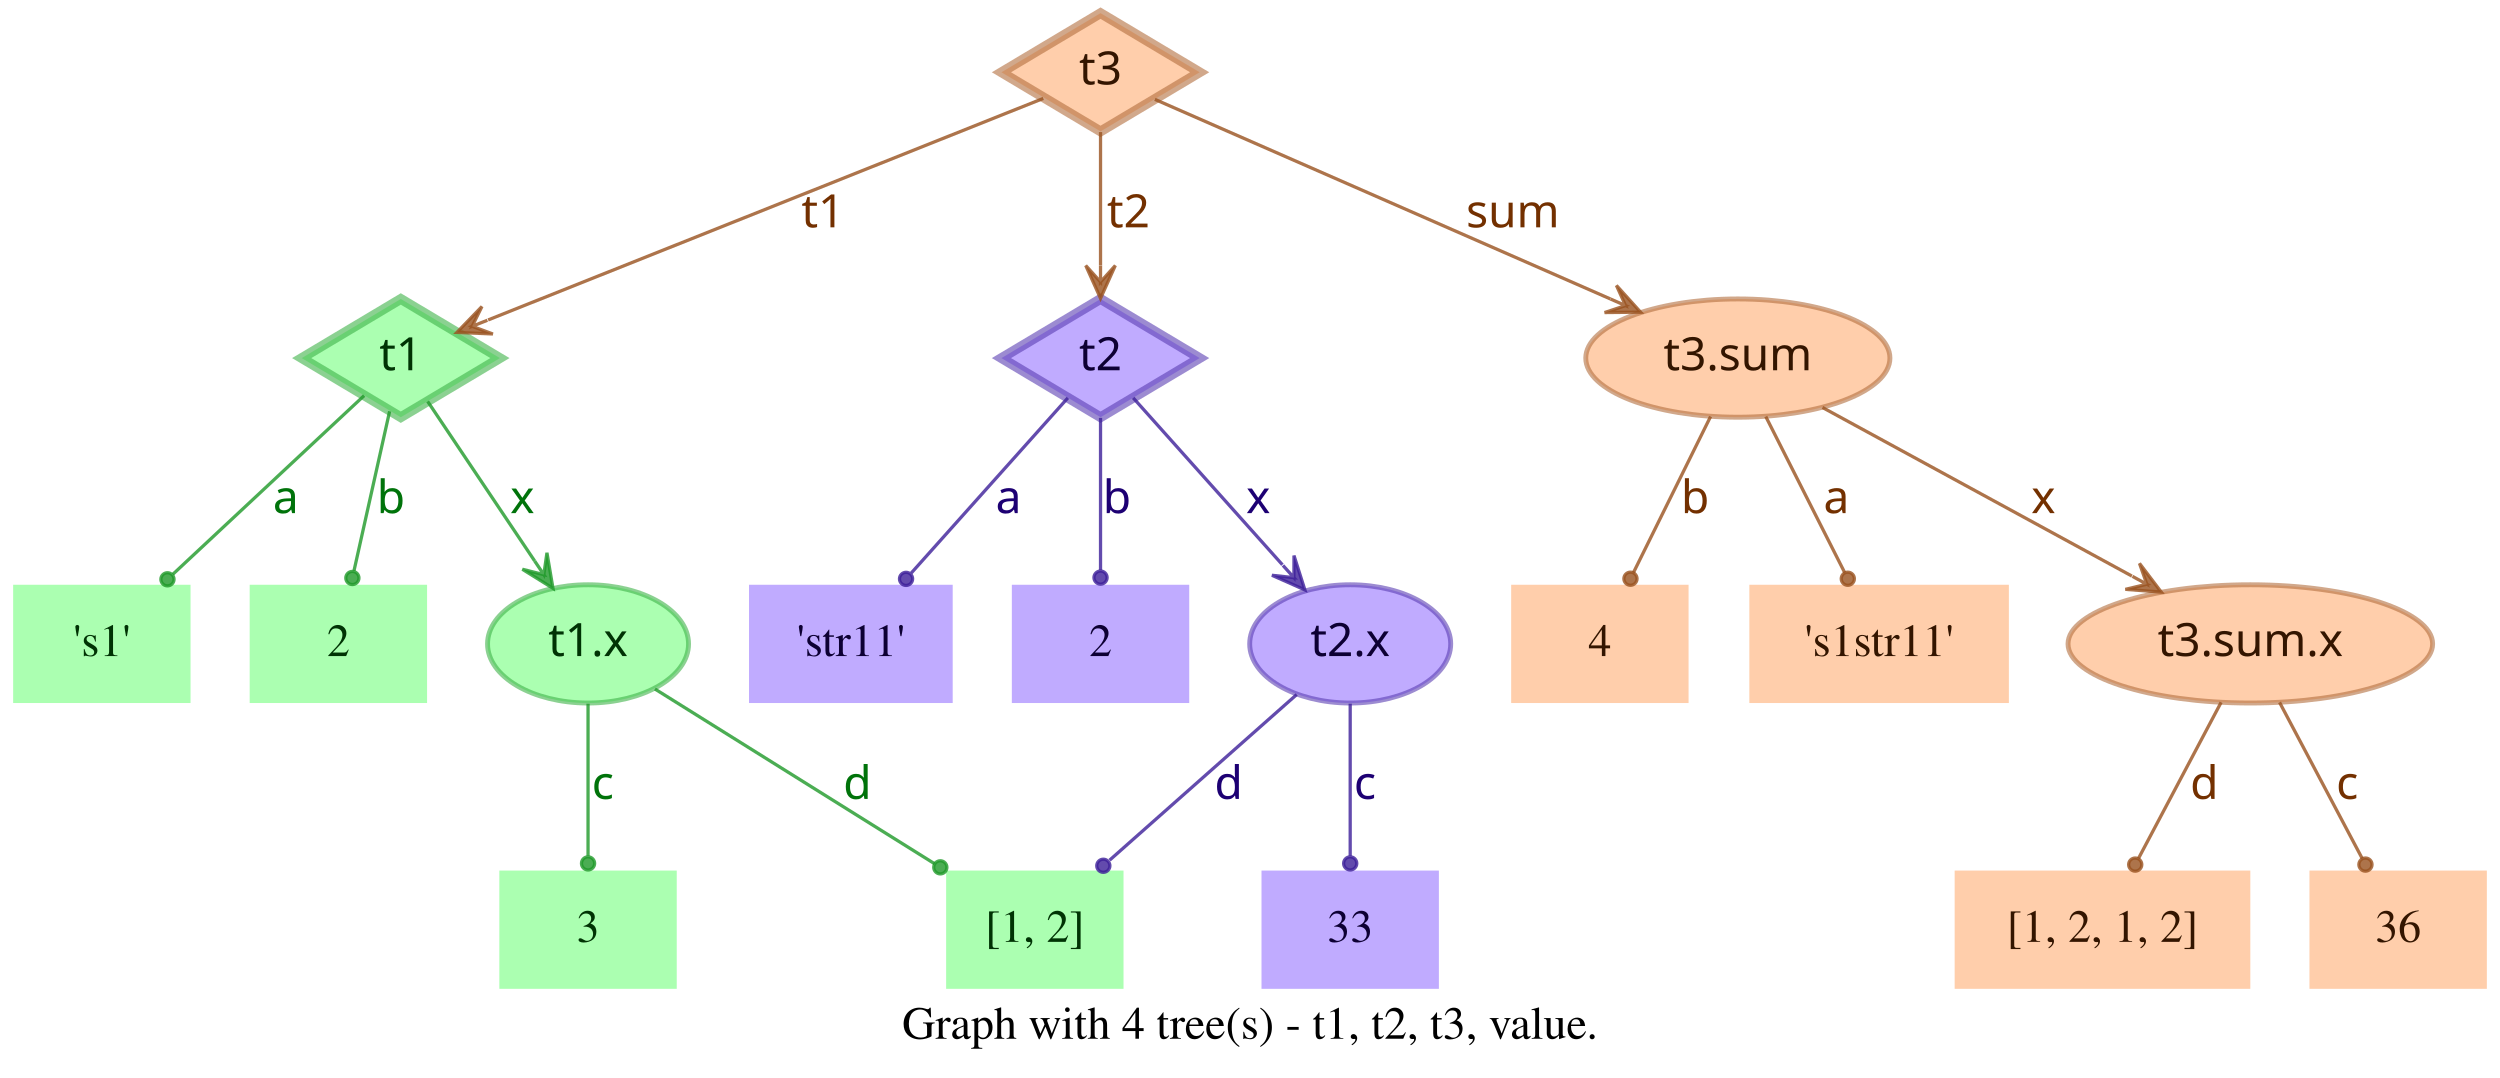
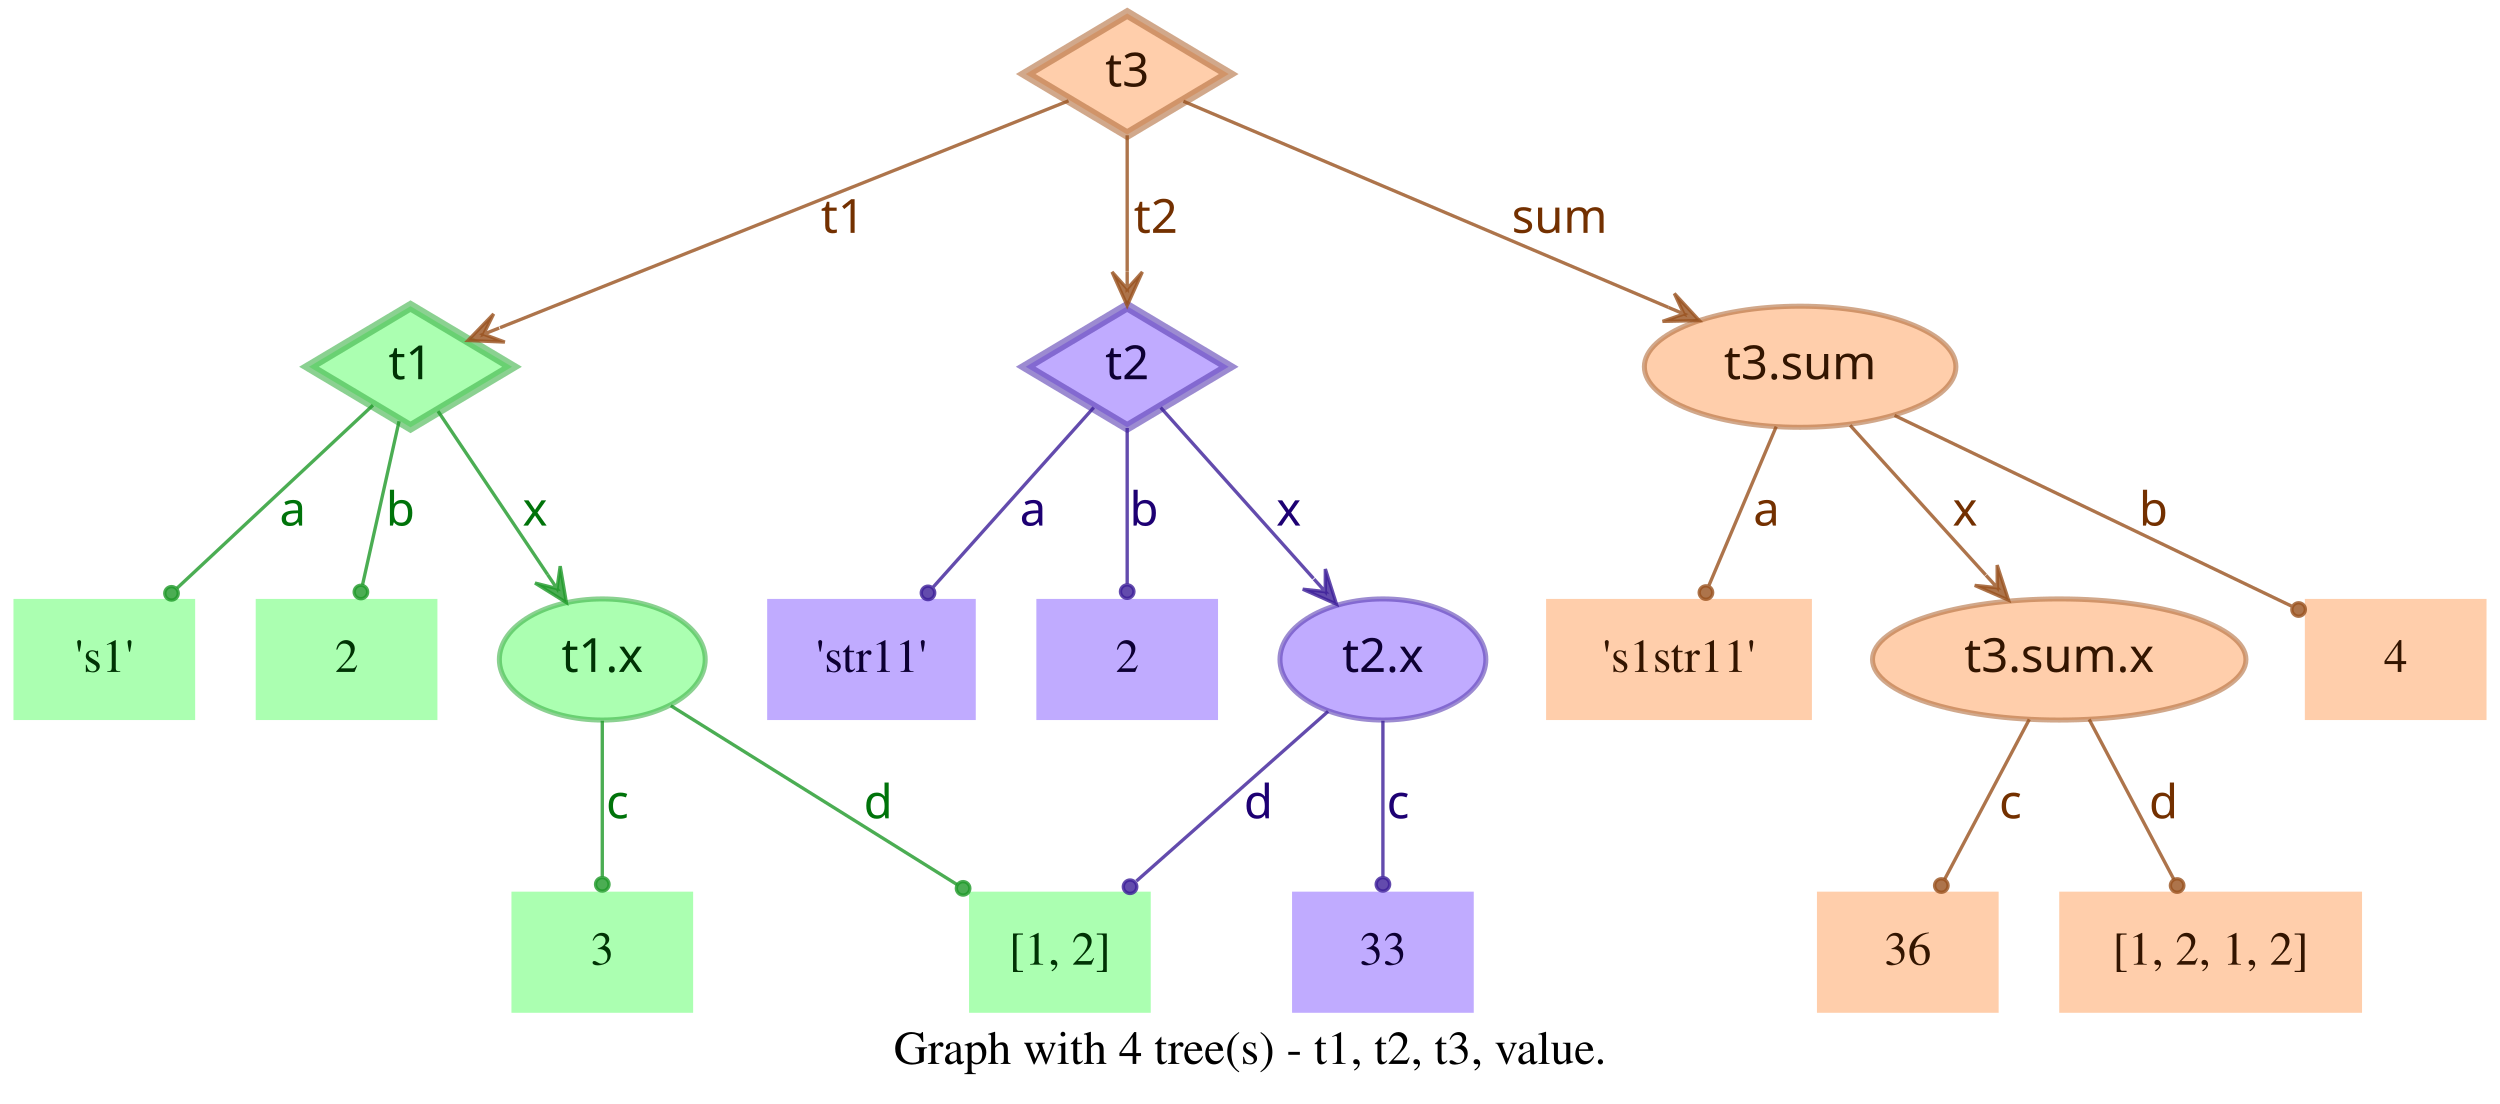
- <svg xmlns="http://www.w3.org/2000/svg" width="761pt" height="328pt" viewBox="0.00 0.00 761.00 328.00">
+ <svg xmlns="http://www.w3.org/2000/svg" width="743pt" height="328pt" viewBox="0.00 0.00 743.00 328.00">
  <g id="graph0" class="graph" transform="scale(1 1) rotate(0) translate(4 324)">
-     <polygon fill="transparent" stroke="transparent" points="-4,4 -4,-324 757,-324 757,4 -4,4" />
-     <text text-anchor="middle" x="376.5" y="-7.8" font-family="Times,serif" font-size="14.00">Graph with 4 tree(s) - t1, t2, t3, value.</text>
+     <polygon fill="transparent" stroke="transparent" points="-4,4 -4,-324 739,-324 739,4 -4,4" />
+     <text text-anchor="middle" x="367.5" y="-7.8" font-family="Times,serif" font-size="14.00">Graph with 4 tree(s) - t1, t2, t3, value.</text>
    <g id="node1" class="node">
      <polygon fill="#73ff7e" fill-opacity="0.6" stroke="#3eb248" stroke-width="3" stroke-opacity="0.6" points="118,-233 87.83,-215 118,-197 148.17,-215 118,-233" />
      <text text-anchor="middle" x="118" y="-211.3" font-family="Times-Roman bold" font-size="14.00" fill="#003304">t1</text>
    </g>
    <g id="node4" class="node">
      <polygon fill="#73ff7e" fill-opacity="0.6" stroke="transparent" stroke-width="1.5" points="54,-146 0,-146 0,-110 54,-110 54,-146" />
      <text text-anchor="middle" x="27" y="-124.3" font-family="Times,serif" font-size="14.00" fill="#003304">'s1'</text>
    </g>
    <g id="edge1" class="edge">
      <path fill="none" stroke="#1f9929" stroke-opacity="0.8" d="M106.84,-203.58C92.4,-190.08 66.91,-166.28 48.61,-149.19" />
      <ellipse fill="#1f9929" fill-opacity="0.8" stroke="#1f9929" stroke-opacity="0.8" cx="46.97" cy="-147.66" rx="2" ry="2" />
      <text text-anchor="middle" x="83" y="-167.8" font-family="Times-Roman bold" font-size="14.00" fill="#00730a">a</text>
    </g>
    <g id="node5" class="node">
      <polygon fill="#73ff7e" fill-opacity="0.6" stroke="transparent" stroke-width="1.5" points="126,-146 72,-146 72,-110 126,-110 126,-146" />
      <text text-anchor="middle" x="99" y="-124.3" font-family="Times,serif" font-size="14.00" fill="#003304">2</text>
    </g>
    <g id="edge2" class="edge">
      <path fill="none" stroke="#1f9929" stroke-opacity="0.8" d="M114.6,-198.8C111.58,-185.27 107.12,-165.34 103.75,-150.23" />
      <ellipse fill="#1f9929" fill-opacity="0.8" stroke="#1f9929" stroke-opacity="0.8" cx="103.26" cy="-148.06" rx="2" ry="2" />
      <text text-anchor="middle" x="115" y="-167.8" font-family="Times-Roman bold" font-size="14.00" fill="#00730a">b</text>
    </g>
    <g id="node6" class="node">
      <ellipse fill="#73ff7e" fill-opacity="0.6" stroke="#3eb248" stroke-width="1.5" stroke-opacity="0.6" cx="175" cy="-128" rx="30.59" ry="18" />
      <text text-anchor="middle" x="175" y="-124.3" font-family="Times-Roman bold" font-size="14.00" fill="#003304">t1.x</text>
    </g>
    <g id="edge3" class="edge">
      <path fill="none" stroke="#1f9929" stroke-opacity="0.8" d="M126.17,-201.82C134.63,-189.19 148.1,-169.12 158.75,-153.24" />
      <polygon fill="#1f9929" fill-opacity="0.8" stroke="#1f9929" stroke-opacity="0.8" points="164.32,-144.92 162.49,-155.74 161.54,-149.08 158.75,-153.23 158.75,-153.23 158.75,-153.23 161.54,-149.08 155.01,-150.72 164.32,-144.92 164.32,-144.92" />
      <text text-anchor="middle" x="155" y="-167.8" font-family="Times-Roman bold" font-size="14.00" fill="#00730a">x</text>
    </g>
    <g id="node2" class="node">
      <polygon fill="#9673ff" fill-opacity="0.6" stroke="#5b3eb2" stroke-width="3" stroke-opacity="0.6" points="331,-233 300.83,-215 331,-197 361.17,-215 331,-233" />
      <text text-anchor="middle" x="331" y="-211.3" font-family="Times-Roman bold" font-size="14.00" fill="#0d0033">t2</text>
    </g>
    <g id="node7" class="node">
      <polygon fill="#9673ff" fill-opacity="0.6" stroke="transparent" stroke-width="1.5" points="286,-146 224,-146 224,-110 286,-110 286,-146" />
      <text text-anchor="middle" x="255" y="-124.3" font-family="Times,serif" font-size="14.00" fill="#0d0033">'str11'</text>
    </g>
    <g id="edge4" class="edge">
      <path fill="none" stroke="#3d1f99" stroke-opacity="0.8" d="M321.06,-202.89C308.99,-189.39 288.39,-166.34 273.39,-149.57" />
      <ellipse fill="#3d1f99" fill-opacity="0.8" stroke="#3d1f99" stroke-opacity="0.8" cx="271.8" cy="-147.79" rx="2" ry="2" />
      <text text-anchor="middle" x="303" y="-167.8" font-family="Times-Roman bold" font-size="14.00" fill="#1d0073">a</text>
    </g>
    <g id="node8" class="node">
      <polygon fill="#9673ff" fill-opacity="0.6" stroke="transparent" stroke-width="1.5" points="358,-146 304,-146 304,-110 358,-110 358,-146" />
      <text text-anchor="middle" x="331" y="-124.3" font-family="Times,serif" font-size="14.00" fill="#0d0033">2</text>
    </g>
    <g id="edge5" class="edge">
      <path fill="none" stroke="#3d1f99" stroke-opacity="0.8" d="M331,-196.8C331,-183.43 331,-164.82 331,-150.48" />
      <ellipse fill="#3d1f99" fill-opacity="0.8" stroke="#3d1f99" stroke-opacity="0.8" cx="331" cy="-148.18" rx="2" ry="2" />
      <text text-anchor="middle" x="336" y="-167.8" font-family="Times-Roman bold" font-size="14.00" fill="#1d0073">b</text>
    </g>
    <g id="node9" class="node">
      <ellipse fill="#9673ff" fill-opacity="0.6" stroke="#5b3eb2" stroke-width="1.5" stroke-opacity="0.6" cx="407" cy="-128" rx="30.59" ry="18" />
      <text text-anchor="middle" x="407" y="-124.3" font-family="Times-Roman bold" font-size="14.00" fill="#0d0033">t2.x</text>
    </g>
    <g id="edge6" class="edge">
      <path fill="none" stroke="#3d1f99" stroke-opacity="0.8" d="M340.94,-202.89C352.42,-190.05 371.62,-168.57 386.37,-152.08" />
      <polygon fill="#3d1f99" fill-opacity="0.8" stroke="#3d1f99" stroke-opacity="0.8" points="393.2,-144.44 389.89,-154.89 389.87,-148.16 386.53,-151.89 386.53,-151.89 386.53,-151.89 389.87,-148.16 383.18,-148.89 393.2,-144.44 393.2,-144.44" />
      <text text-anchor="middle" x="379" y="-167.8" font-family="Times-Roman bold" font-size="14.00" fill="#1d0073">x</text>
    </g>
    <g id="node3" class="node">
      <polygon fill="#ffad73" fill-opacity="0.6" stroke="#b26f3e" stroke-width="3" stroke-opacity="0.6" points="331,-320 300.83,-302 331,-284 361.17,-302 331,-320" />
      <text text-anchor="middle" x="331" y="-298.3" font-family="Times-Roman bold" font-size="14.00" fill="#331500">t3</text>
    </g>
    <g id="edge7" class="edge">
      <path fill="none" stroke="#99521f" stroke-opacity="0.8" d="M313.57,-294.04C276.33,-279.18 188.81,-244.26 144.58,-226.61" />
      <polygon fill="#99521f" fill-opacity="0.8" stroke="#99521f" stroke-opacity="0.8" points="135.08,-222.81 146.03,-222.34 139.72,-224.67 144.36,-226.52 144.36,-226.52 144.36,-226.52 139.72,-224.67 142.7,-230.7 135.08,-222.81 135.08,-222.81" />
      <text text-anchor="middle" x="246.5" y="-254.8" font-family="Times-Roman bold" font-size="14.00" fill="#733000">t1</text>
    </g>
    <g id="edge8" class="edge">
      <path fill="none" stroke="#99521f" stroke-opacity="0.8" d="M331,-283.8C331,-272.16 331,-256.55 331,-243.24" />
      <polygon fill="#99521f" fill-opacity="0.8" stroke="#99521f" stroke-opacity="0.8" points="331,-233.18 335.5,-243.18 331,-238.18 331,-243.18 331,-243.18 331,-243.18 331,-238.18 326.5,-243.18 331,-233.18 331,-233.18" />
      <text text-anchor="middle" x="339.5" y="-254.8" font-family="Times-Roman bold" font-size="14.00" fill="#733000">t2</text>
    </g>
    <g id="node10" class="node">
-       <ellipse fill="#ffad73" fill-opacity="0.6" stroke="#b26f3e" stroke-width="1.5" stroke-opacity="0.6" cx="525" cy="-215" rx="46.29" ry="18" />
-       <text text-anchor="middle" x="525" y="-211.3" font-family="Times-Roman bold" font-size="14.00" fill="#331500">t3.sum</text>
+       <ellipse fill="#ffad73" fill-opacity="0.6" stroke="#b26f3e" stroke-width="1.5" stroke-opacity="0.6" cx="531" cy="-215" rx="46.29" ry="18" />
+       <text text-anchor="middle" x="531" y="-211.3" font-family="Times-Roman bold" font-size="14.00" fill="#331500">t3.sum</text>
    </g>
    <g id="edge9" class="edge">
-       <path fill="none" stroke="#99521f" stroke-opacity="0.8" d="M347.54,-293.75C378.04,-280.39 443.87,-251.54 486.22,-232.99" />
-       <polygon fill="#99521f" fill-opacity="0.8" stroke="#99521f" stroke-opacity="0.8" points="495.4,-228.97 488.04,-237.11 490.82,-230.98 486.24,-232.98 486.24,-232.98 486.24,-232.98 490.82,-230.98 484.43,-228.86 495.4,-228.97 495.4,-228.97" />
-       <text text-anchor="middle" x="456.5" y="-254.8" font-family="Times-Roman bold" font-size="14.00" fill="#733000">sum</text>
+       <path fill="none" stroke="#99521f" stroke-opacity="0.8" d="M347.71,-293.9C379.2,-280.52 448.08,-251.24 491.86,-232.64" />
+       <polygon fill="#99521f" fill-opacity="0.8" stroke="#99521f" stroke-opacity="0.8" points="501.06,-228.72 493.62,-236.78 496.46,-230.68 491.86,-232.63 491.86,-232.63 491.86,-232.63 496.46,-230.68 490.1,-228.49 501.06,-228.72 501.06,-228.72" />
+       <text text-anchor="middle" x="459.5" y="-254.8" font-family="Times-Roman bold" font-size="14.00" fill="#733000">sum</text>
    </g>
    <g id="node11" class="node">
      <polygon fill="#73ff7e" fill-opacity="0.6" stroke="transparent" stroke-width="1.5" points="202,-59 148,-59 148,-23 202,-23 202,-59" />
      <text text-anchor="middle" x="175" y="-37.3" font-family="Times,serif" font-size="14.00" fill="#003304">3</text>
    </g>
    <g id="edge10" class="edge">
      <path fill="none" stroke="#1f9929" stroke-opacity="0.8" d="M175,-109.8C175,-96.43 175,-77.82 175,-63.48" />
      <ellipse fill="#1f9929" fill-opacity="0.8" stroke="#1f9929" stroke-opacity="0.8" cx="175" cy="-61.18" rx="2" ry="2" />
      <text text-anchor="middle" x="179.5" y="-80.8" font-family="Times-Roman bold" font-size="14.00" fill="#00730a">c</text>
    </g>
    <g id="node12" class="node">
      <polygon fill="#73ff7e" fill-opacity="0.6" stroke="transparent" stroke-width="1.5" points="338,-59 284,-59 284,-23 338,-23 338,-59" />
      <text text-anchor="middle" x="311" y="-37.3" font-family="Times,serif" font-size="14.00" fill="#003304">[1, 2]</text>
    </g>
    <g id="edge11" class="edge">
      <path fill="none" stroke="#1f9929" stroke-opacity="0.8" d="M195.36,-114.27C217.91,-100.18 254.51,-77.31 280.49,-61.07" />
      <ellipse fill="#1f9929" fill-opacity="0.8" stroke="#1f9929" stroke-opacity="0.8" cx="282.23" cy="-59.98" rx="2" ry="2" />
      <text text-anchor="middle" x="257" y="-80.8" font-family="Times-Roman bold" font-size="14.00" fill="#00730a">d</text>
    </g>
    <g id="edge13" class="edge">
      <path fill="none" stroke="#3d1f99" stroke-opacity="0.8" d="M390.71,-112.58C375.07,-98.73 351.28,-77.67 333.76,-62.16" />
      <ellipse fill="#3d1f99" fill-opacity="0.8" stroke="#3d1f99" stroke-opacity="0.8" cx="331.85" cy="-60.46" rx="2" ry="2" />
      <text text-anchor="middle" x="370" y="-80.8" font-family="Times-Roman bold" font-size="14.00" fill="#1d0073">d</text>
    </g>
    <g id="node13" class="node">
      <polygon fill="#9673ff" fill-opacity="0.6" stroke="transparent" stroke-width="1.5" points="434,-59 380,-59 380,-23 434,-23 434,-59" />
      <text text-anchor="middle" x="407" y="-37.3" font-family="Times,serif" font-size="14.00" fill="#0d0033">33</text>
    </g>
    <g id="edge12" class="edge">
      <path fill="none" stroke="#3d1f99" stroke-opacity="0.8" d="M407,-109.8C407,-96.43 407,-77.82 407,-63.48" />
      <ellipse fill="#3d1f99" fill-opacity="0.8" stroke="#3d1f99" stroke-opacity="0.8" cx="407" cy="-61.18" rx="2" ry="2" />
      <text text-anchor="middle" x="411.5" y="-80.8" font-family="Times-Roman bold" font-size="14.00" fill="#1d0073">c</text>
    </g>
    <g id="node14" class="node">
-       <polygon fill="#ffad73" fill-opacity="0.6" stroke="transparent" stroke-width="1.5" points="510,-146 456,-146 456,-110 510,-110 510,-146" />
-       <text text-anchor="middle" x="483" y="-124.3" font-family="Times,serif" font-size="14.00" fill="#331500">4</text>
+       <polygon fill="#ffad73" fill-opacity="0.6" stroke="transparent" stroke-width="1.5" points="534.5,-146 455.5,-146 455.5,-110 534.5,-110 534.5,-146" />
+       <text text-anchor="middle" x="495" y="-124.3" font-family="Times,serif" font-size="14.00" fill="#331500">'s1str11'</text>
    </g>
    <g id="edge14" class="edge">
-       <path fill="none" stroke="#99521f" stroke-opacity="0.8" d="M516.7,-197.21C509.96,-183.56 500.42,-164.24 493.2,-149.65" />
-       <ellipse fill="#99521f" fill-opacity="0.8" stroke="#99521f" stroke-opacity="0.8" cx="492.31" cy="-147.84" rx="2" ry="2" />
-       <text text-anchor="middle" x="512" y="-167.8" font-family="Times-Roman bold" font-size="14.00" fill="#733000">b</text>
+       <path fill="none" stroke="#99521f" stroke-opacity="0.8" d="M523.89,-197.21C518.16,-183.67 510.07,-164.57 503.9,-150.02" />
+       <ellipse fill="#99521f" fill-opacity="0.8" stroke="#99521f" stroke-opacity="0.8" cx="503" cy="-147.89" rx="2" ry="2" />
+       <text text-anchor="middle" x="521" y="-167.8" font-family="Times-Roman bold" font-size="14.00" fill="#733000">a</text>
    </g>
    <g id="node15" class="node">
-       <polygon fill="#ffad73" fill-opacity="0.6" stroke="transparent" stroke-width="1.5" points="607.5,-146 528.5,-146 528.5,-110 607.5,-110 607.5,-146" />
-       <text text-anchor="middle" x="568" y="-124.3" font-family="Times,serif" font-size="14.00" fill="#331500">'s1str11'</text>
+       <ellipse fill="#ffad73" fill-opacity="0.6" stroke="#b26f3e" stroke-width="1.5" stroke-opacity="0.6" cx="608" cy="-128" rx="55.49" ry="18" />
+       <text text-anchor="middle" x="608" y="-124.3" font-family="Times-Roman bold" font-size="14.00" fill="#331500">t3.sum.x</text>
    </g>
    <g id="edge15" class="edge">
-       <path fill="none" stroke="#99521f" stroke-opacity="0.8" d="M533.5,-197.21C540.4,-183.56 550.17,-164.24 557.55,-149.65" />
-       <ellipse fill="#99521f" fill-opacity="0.8" stroke="#99521f" stroke-opacity="0.8" cx="558.47" cy="-147.83" rx="2" ry="2" />
-       <text text-anchor="middle" x="555" y="-167.8" font-family="Times-Roman bold" font-size="14.00" fill="#733000">a</text>
+       <path fill="none" stroke="#99521f" stroke-opacity="0.8" d="M545.85,-197.61C557.28,-184.99 573.25,-167.36 586.14,-153.13" />
+       <polygon fill="#99521f" fill-opacity="0.8" stroke="#99521f" stroke-opacity="0.8" points="592.94,-145.63 589.56,-156.06 589.58,-149.33 586.22,-153.04 586.22,-153.04 586.22,-153.04 589.58,-149.33 582.89,-150.02 592.94,-145.63 592.94,-145.63" />
+       <text text-anchor="middle" x="580" y="-167.8" font-family="Times-Roman bold" font-size="14.00" fill="#733000">x</text>
    </g>
    <g id="node16" class="node">
-       <ellipse fill="#ffad73" fill-opacity="0.6" stroke="#b26f3e" stroke-width="1.5" stroke-opacity="0.6" cx="681" cy="-128" rx="55.49" ry="18" />
-       <text text-anchor="middle" x="681" y="-124.3" font-family="Times-Roman bold" font-size="14.00" fill="#331500">t3.sum.x</text>
+       <polygon fill="#ffad73" fill-opacity="0.6" stroke="transparent" stroke-width="1.5" points="735,-146 681,-146 681,-110 735,-110 735,-146" />
+       <text text-anchor="middle" x="708" y="-124.3" font-family="Times,serif" font-size="14.00" fill="#331500">4</text>
    </g>
    <g id="edge16" class="edge">
-       <path fill="none" stroke="#99521f" stroke-opacity="0.8" d="M550.76,-199.96C576.45,-185.97 616.14,-164.34 644.95,-148.64" />
-       <polygon fill="#99521f" fill-opacity="0.8" stroke="#99521f" stroke-opacity="0.8" points="653.89,-143.77 647.26,-152.51 649.5,-146.16 645.11,-148.56 645.11,-148.56 645.11,-148.56 649.5,-146.16 642.96,-144.6 653.89,-143.77 653.89,-143.77" />
-       <text text-anchor="middle" x="618" y="-167.8" font-family="Times-Roman bold" font-size="14.00" fill="#733000">x</text>
+       <path fill="none" stroke="#99521f" stroke-opacity="0.8" d="M559.05,-200.53C591.18,-185.1 643.67,-159.89 676.99,-143.89" />
+       <ellipse fill="#99521f" fill-opacity="0.8" stroke="#99521f" stroke-opacity="0.8" cx="679.15" cy="-142.85" rx="2" ry="2" />
+       <text text-anchor="middle" x="636" y="-167.8" font-family="Times-Roman bold" font-size="14.00" fill="#733000">b</text>
    </g>
    <g id="node17" class="node">
-       <polygon fill="#ffad73" fill-opacity="0.6" stroke="transparent" stroke-width="1.5" points="681,-59 591,-59 591,-23 681,-23 681,-59" />
-       <text text-anchor="middle" x="636" y="-37.3" font-family="Times,serif" font-size="14.00" fill="#331500">[1, 2, 1, 2]</text>
+       <polygon fill="#ffad73" fill-opacity="0.6" stroke="transparent" stroke-width="1.5" points="590,-59 536,-59 536,-23 590,-23 590,-59" />
+       <text text-anchor="middle" x="563" y="-37.3" font-family="Times,serif" font-size="14.00" fill="#331500">36</text>
    </g>
    <g id="edge17" class="edge">
-       <path fill="none" stroke="#99521f" stroke-opacity="0.8" d="M672.11,-110.21C664.88,-96.56 654.66,-77.24 646.93,-62.65" />
-       <ellipse fill="#99521f" fill-opacity="0.8" stroke="#99521f" stroke-opacity="0.8" cx="645.96" cy="-60.82" rx="2" ry="2" />
-       <text text-anchor="middle" x="667" y="-80.8" font-family="Times-Roman bold" font-size="14.00" fill="#733000">d</text>
+       <path fill="none" stroke="#99521f" stroke-opacity="0.8" d="M599.11,-110.21C591.88,-96.56 581.66,-77.24 573.93,-62.65" />
+       <ellipse fill="#99521f" fill-opacity="0.8" stroke="#99521f" stroke-opacity="0.8" cx="572.96" cy="-60.82" rx="2" ry="2" />
+       <text text-anchor="middle" x="593.5" y="-80.8" font-family="Times-Roman bold" font-size="14.00" fill="#733000">c</text>
    </g>
    <g id="node18" class="node">
-       <polygon fill="#ffad73" fill-opacity="0.6" stroke="transparent" stroke-width="1.5" points="753,-59 699,-59 699,-23 753,-23 753,-59" />
-       <text text-anchor="middle" x="726" y="-37.3" font-family="Times,serif" font-size="14.00" fill="#331500">36</text>
+       <polygon fill="#ffad73" fill-opacity="0.6" stroke="transparent" stroke-width="1.5" points="698,-59 608,-59 608,-23 698,-23 698,-59" />
+       <text text-anchor="middle" x="653" y="-37.3" font-family="Times,serif" font-size="14.00" fill="#331500">[1, 2, 1, 2]</text>
    </g>
    <g id="edge18" class="edge">
-       <path fill="none" stroke="#99521f" stroke-opacity="0.8" d="M689.89,-110.21C697.12,-96.56 707.34,-77.24 715.07,-62.65" />
-       <ellipse fill="#99521f" fill-opacity="0.8" stroke="#99521f" stroke-opacity="0.8" cx="716.04" cy="-60.82" rx="2" ry="2" />
-       <text text-anchor="middle" x="710.5" y="-80.8" font-family="Times-Roman bold" font-size="14.00" fill="#733000">c</text>
+       <path fill="none" stroke="#99521f" stroke-opacity="0.8" d="M616.89,-110.21C624.12,-96.56 634.34,-77.24 642.07,-62.65" />
+       <ellipse fill="#99521f" fill-opacity="0.8" stroke="#99521f" stroke-opacity="0.8" cx="643.04" cy="-60.82" rx="2" ry="2" />
+       <text text-anchor="middle" x="639" y="-80.8" font-family="Times-Roman bold" font-size="14.00" fill="#733000">d</text>
    </g>
  </g>
</svg>
